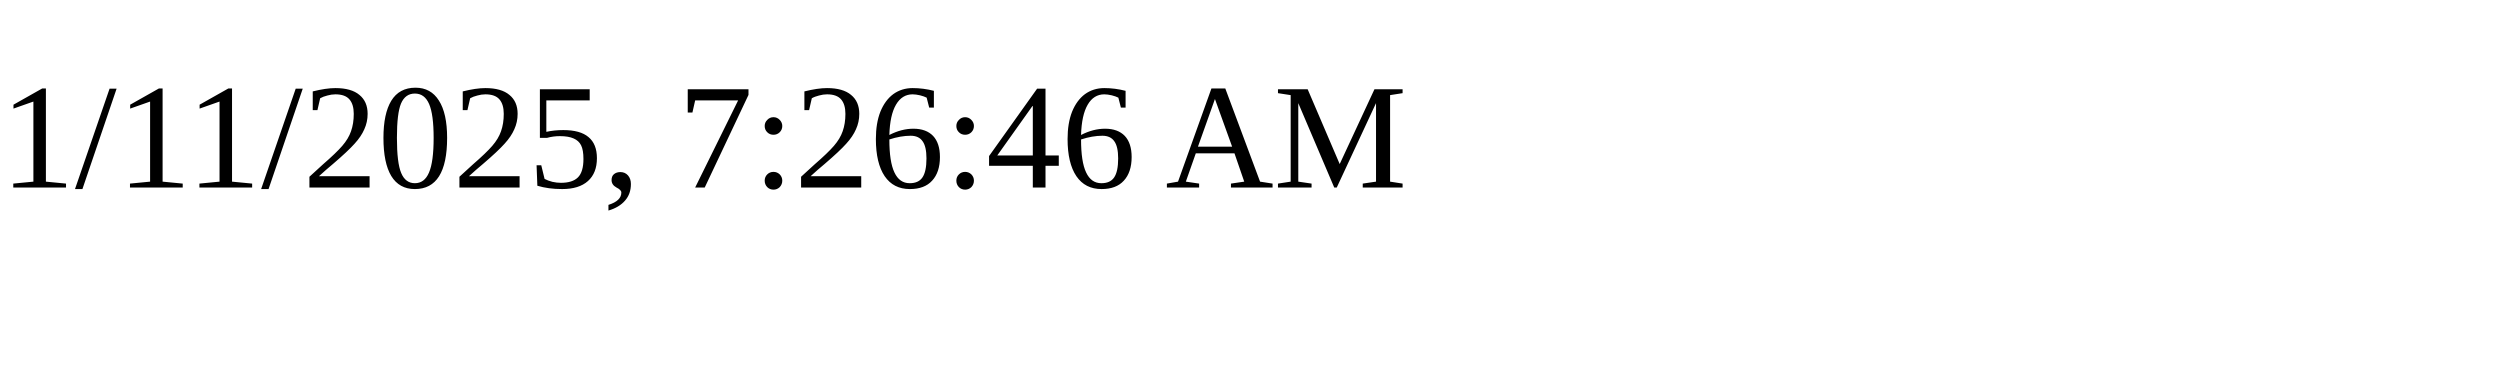
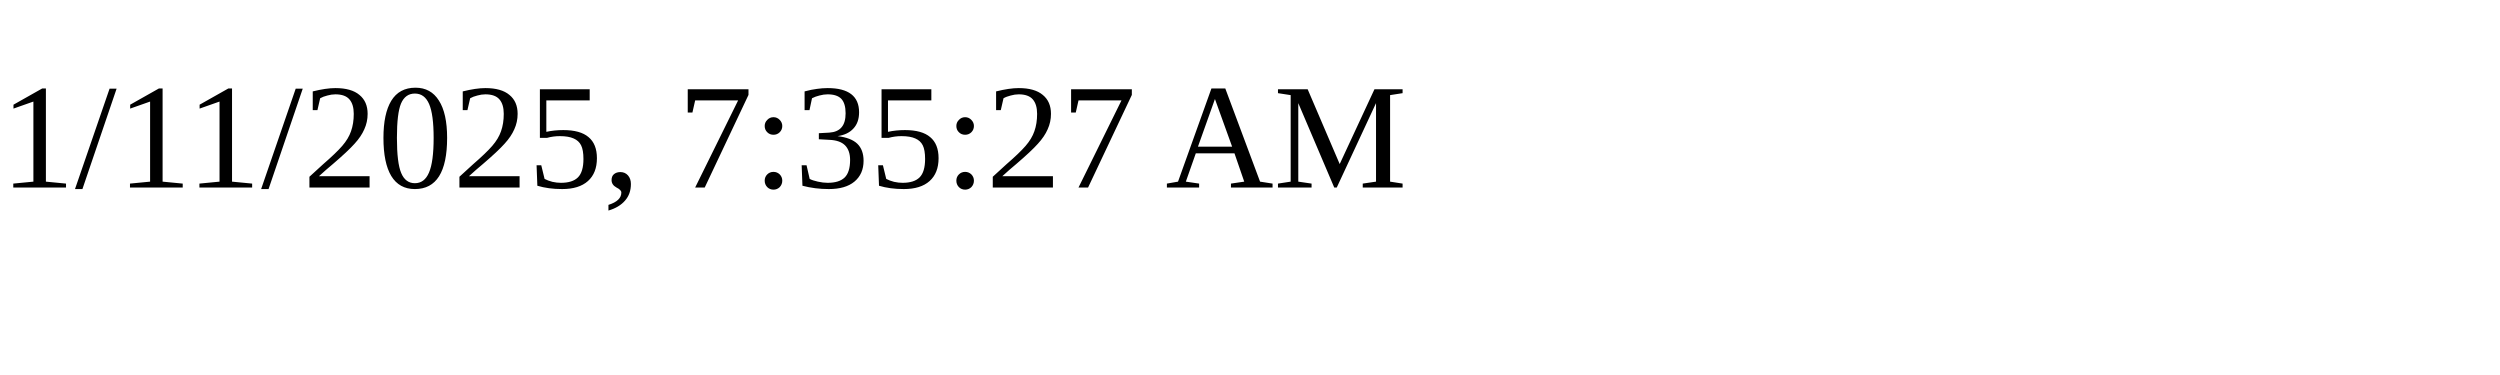
<svg xmlns="http://www.w3.org/2000/svg" height="30" width="200">
-   <text x="0" y="15">1/11/2025, 7:26:46 AM</text>
+   <text x="0" y="15">1/11/2025, 7:35:27 AM</text>
</svg>
